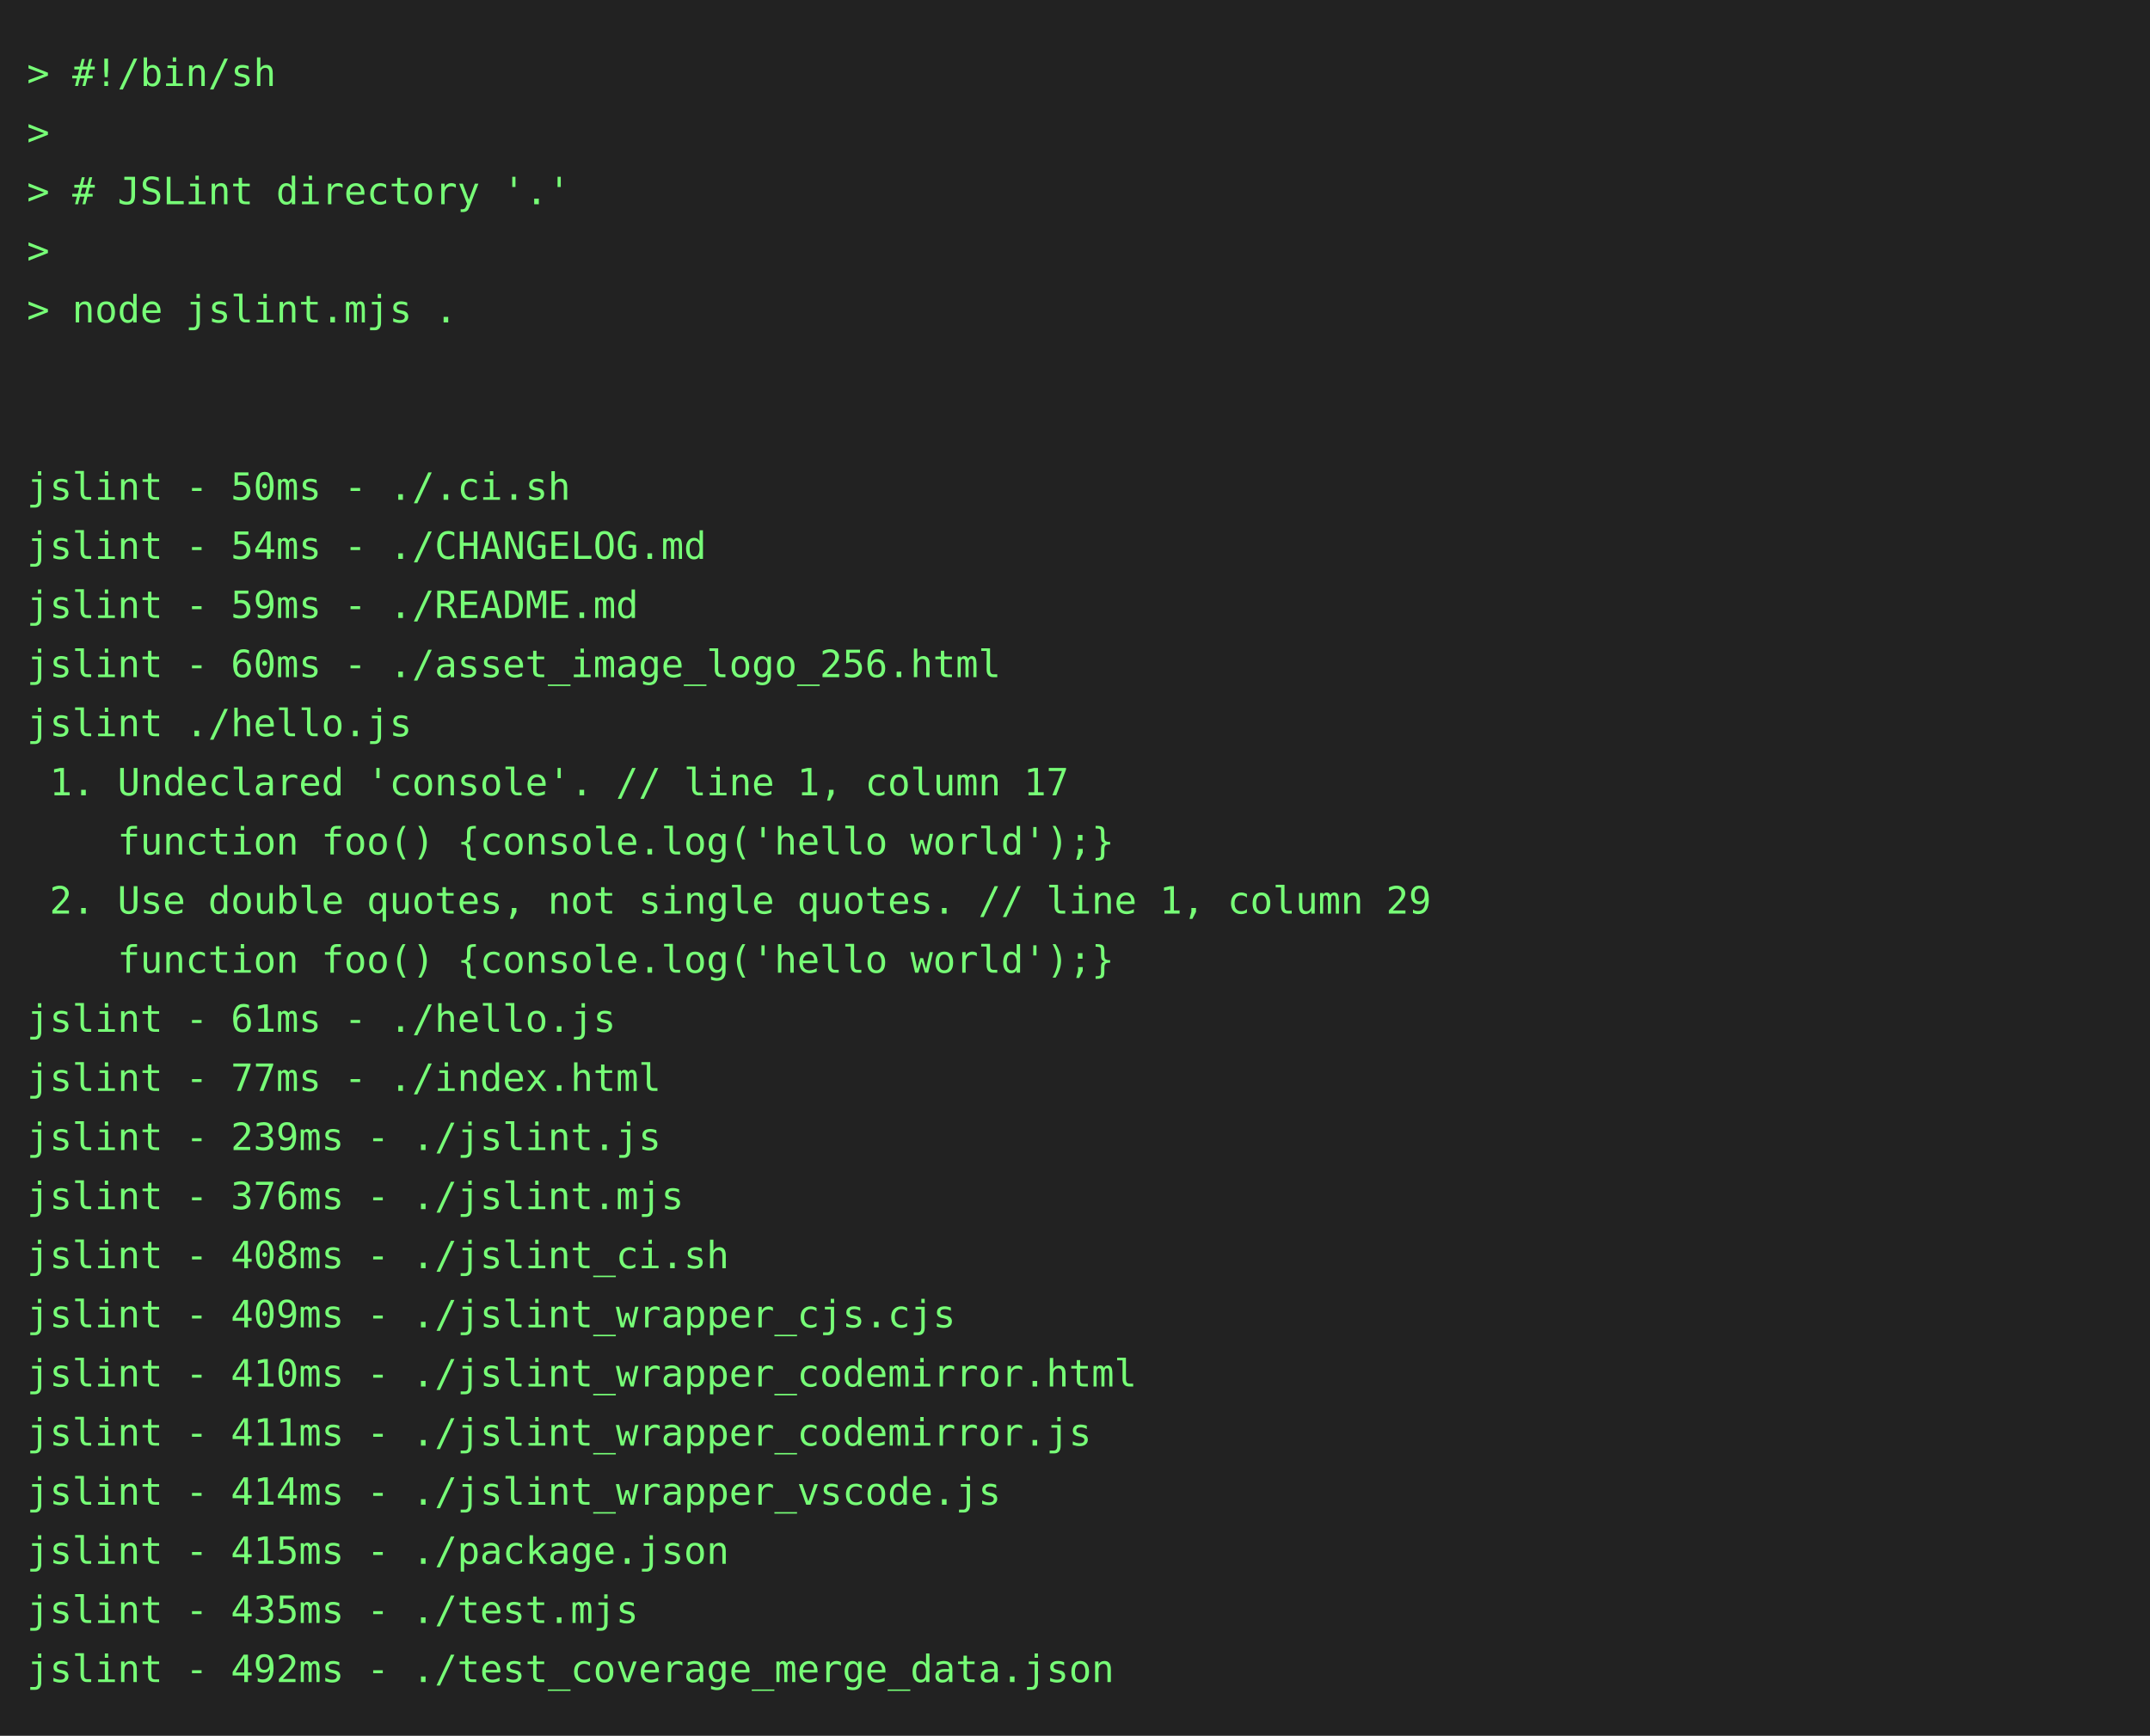
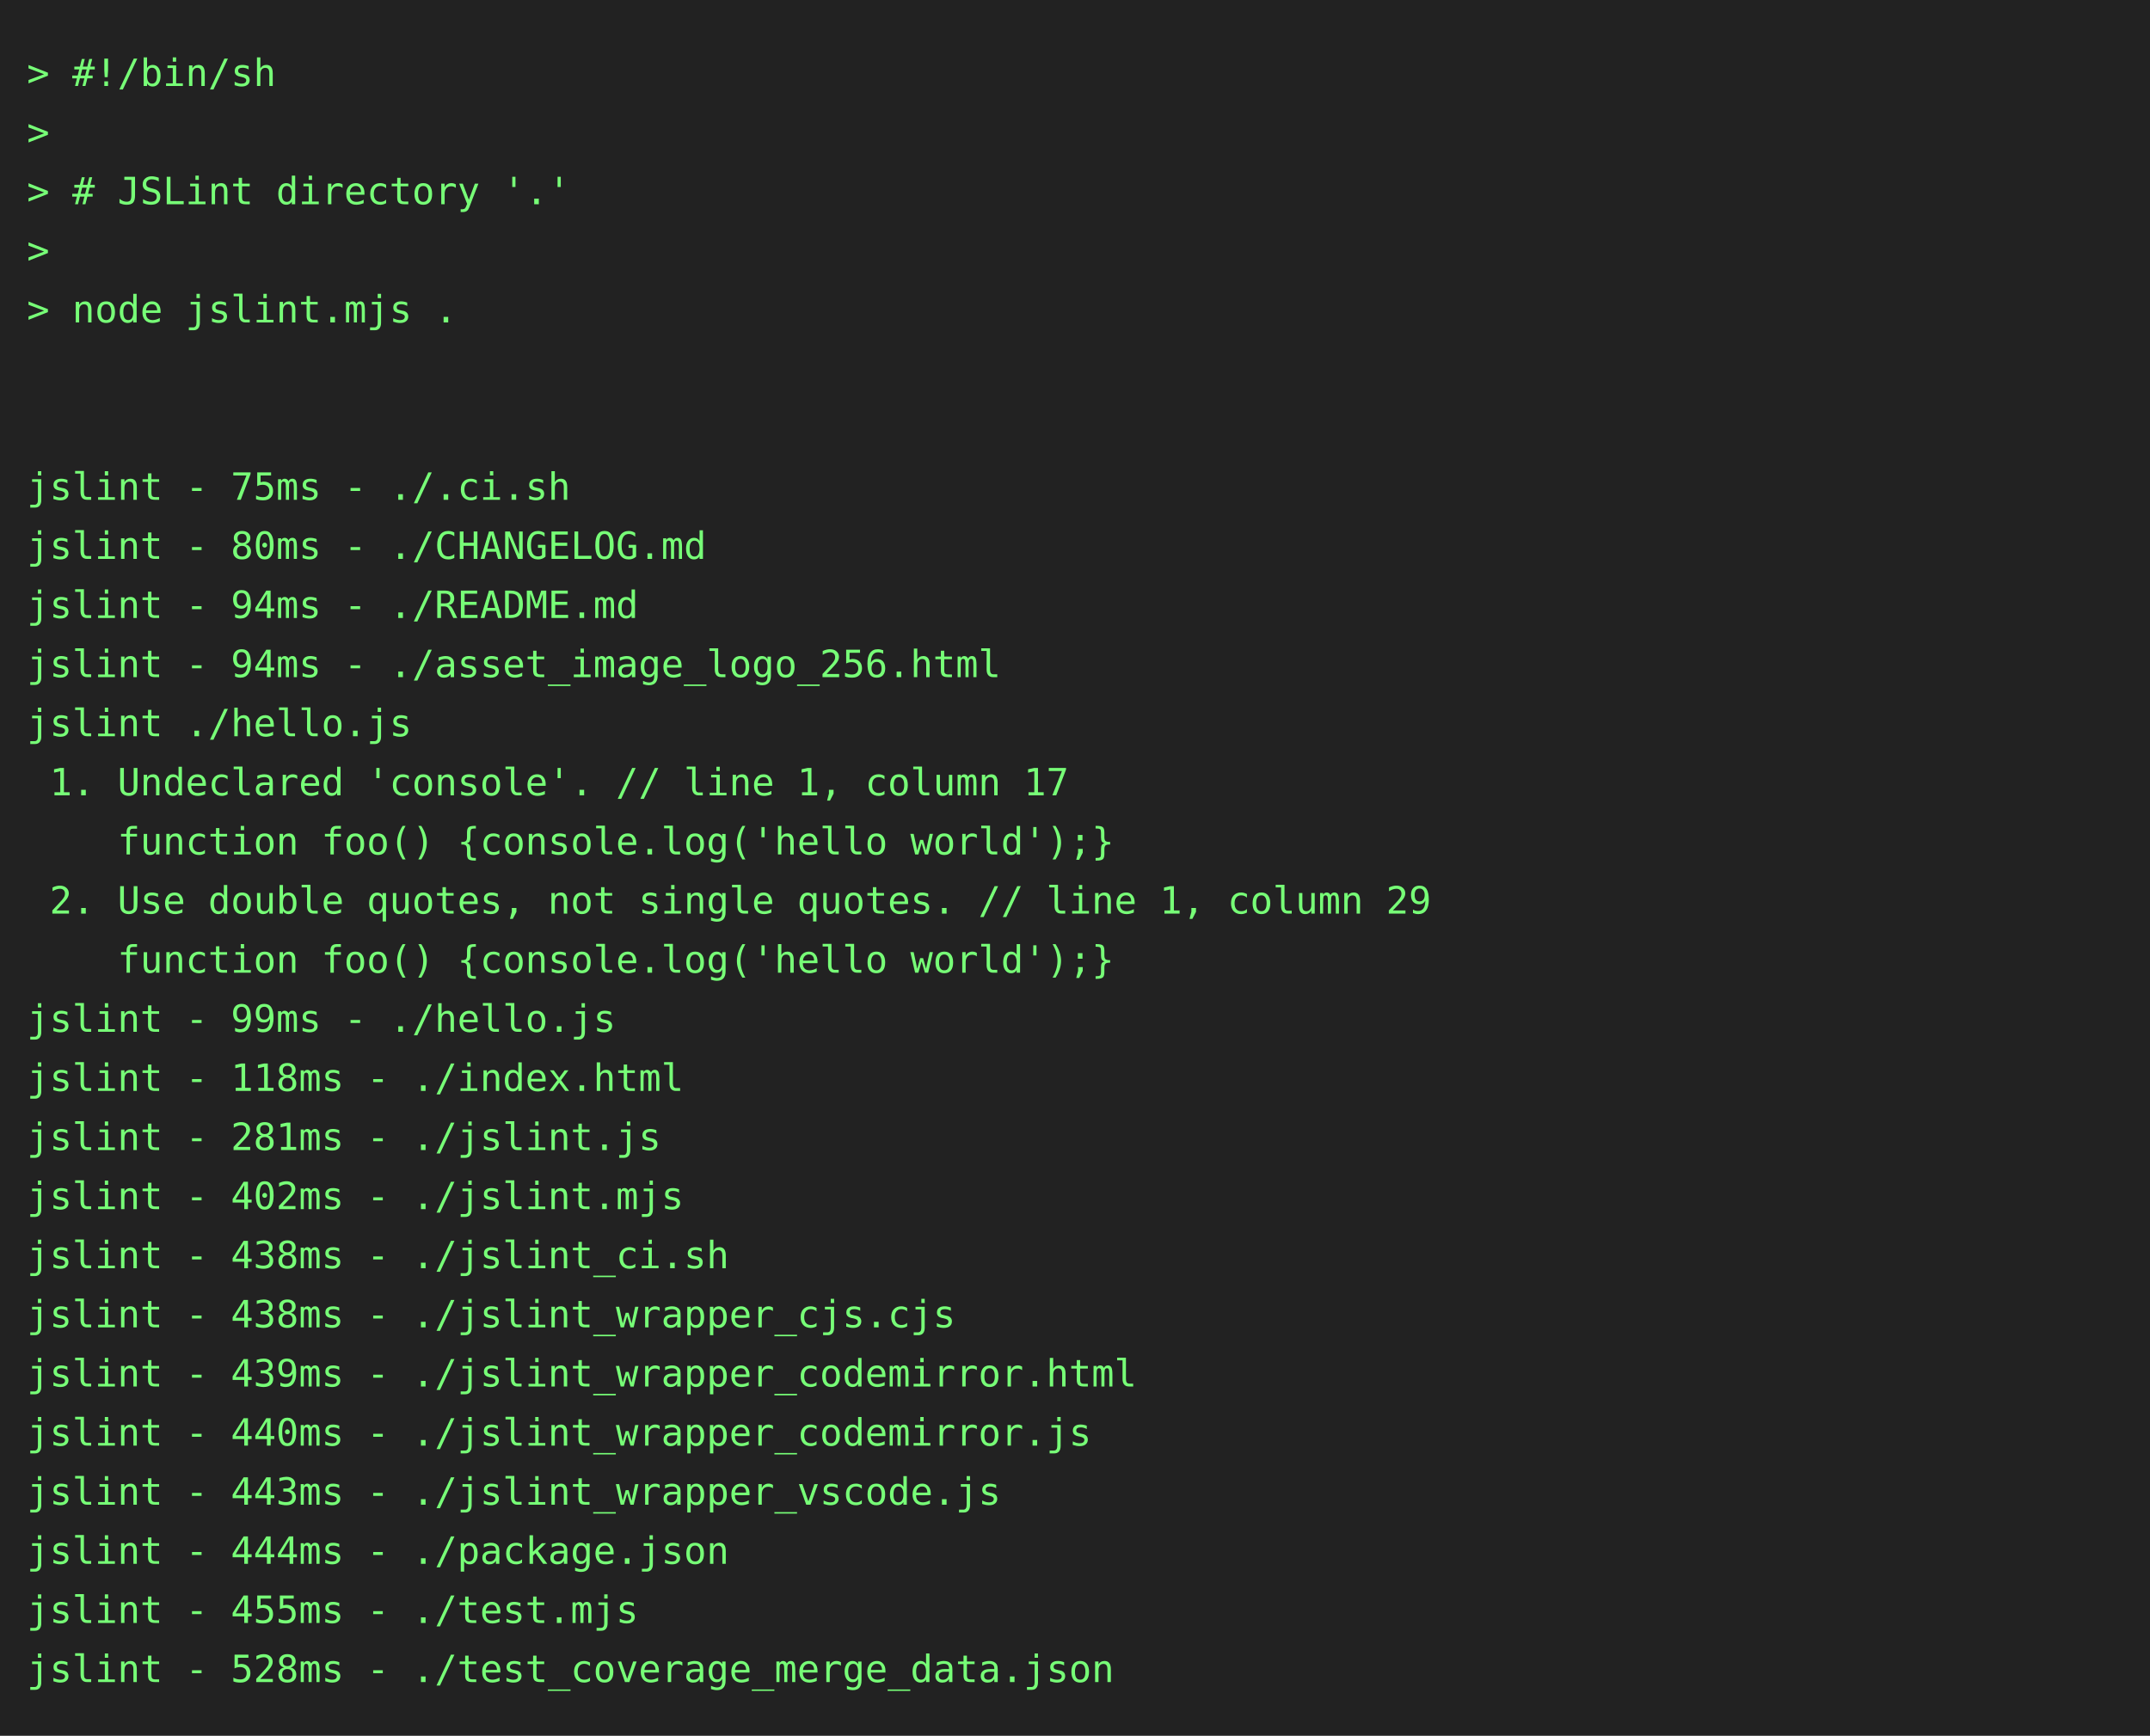
<svg xmlns="http://www.w3.org/2000/svg" height="646" width="800">
  <rect height="646" fill="#222" width="800" />
  <text fill="#7f7" font-family="consolas, menlo, monospace" font-size="14" xml:space="preserve">
    <tspan lengthAdjust="spacingAndGlyphs" textLength="768" x="10" y="32">&gt; #!/bin/sh                                                                                      </tspan>
    <tspan lengthAdjust="spacingAndGlyphs" textLength="768" x="10" y="54">&gt;                                                                                                </tspan>
    <tspan lengthAdjust="spacingAndGlyphs" textLength="768" x="10" y="76">&gt; # JSLint directory '.'                                                                         </tspan>
    <tspan lengthAdjust="spacingAndGlyphs" textLength="768" x="10" y="98">&gt;                                                                                                </tspan>
    <tspan lengthAdjust="spacingAndGlyphs" textLength="768" x="10" y="120">&gt; node jslint.mjs .                                                                              </tspan>
    <tspan lengthAdjust="spacingAndGlyphs" textLength="768" x="10" y="142">                                                                                                 </tspan>
    <tspan lengthAdjust="spacingAndGlyphs" textLength="768" x="10" y="164">                                                                                                 </tspan>
-     <tspan lengthAdjust="spacingAndGlyphs" textLength="768" x="10" y="186">jslint - 50ms - ./.ci.sh                                                                         </tspan>
-     <tspan lengthAdjust="spacingAndGlyphs" textLength="768" x="10" y="208">jslint - 54ms - ./CHANGELOG.md                                                                   </tspan>
-     <tspan lengthAdjust="spacingAndGlyphs" textLength="768" x="10" y="230">jslint - 59ms - ./README.md                                                                      </tspan>
-     <tspan lengthAdjust="spacingAndGlyphs" textLength="768" x="10" y="252">jslint - 60ms - ./asset_image_logo_256.html                                                      </tspan>
+     <tspan lengthAdjust="spacingAndGlyphs" textLength="768" x="10" y="186">jslint - 75ms - ./.ci.sh                                                                         </tspan>
+     <tspan lengthAdjust="spacingAndGlyphs" textLength="768" x="10" y="208">jslint - 80ms - ./CHANGELOG.md                                                                   </tspan>
+     <tspan lengthAdjust="spacingAndGlyphs" textLength="768" x="10" y="230">jslint - 94ms - ./README.md                                                                      </tspan>
+     <tspan lengthAdjust="spacingAndGlyphs" textLength="768" x="10" y="252">jslint - 94ms - ./asset_image_logo_256.html                                                      </tspan>
    <tspan lengthAdjust="spacingAndGlyphs" textLength="768" x="10" y="274">jslint ./hello.js                                                                                </tspan>
    <tspan lengthAdjust="spacingAndGlyphs" textLength="768" x="10" y="296"> 1. Undeclared 'console'. // line 1, column 17                                                   </tspan>
    <tspan lengthAdjust="spacingAndGlyphs" textLength="768" x="10" y="318">    function foo() {console.log('hello world');}                                                 </tspan>
    <tspan lengthAdjust="spacingAndGlyphs" textLength="768" x="10" y="340"> 2. Use double quotes, not single quotes. // line 1, column 29                                   </tspan>
    <tspan lengthAdjust="spacingAndGlyphs" textLength="768" x="10" y="362">    function foo() {console.log('hello world');}                                                 </tspan>
-     <tspan lengthAdjust="spacingAndGlyphs" textLength="768" x="10" y="384">jslint - 61ms - ./hello.js                                                                       </tspan>
-     <tspan lengthAdjust="spacingAndGlyphs" textLength="768" x="10" y="406">jslint - 77ms - ./index.html                                                                     </tspan>
-     <tspan lengthAdjust="spacingAndGlyphs" textLength="768" x="10" y="428">jslint - 239ms - ./jslint.js                                                                     </tspan>
-     <tspan lengthAdjust="spacingAndGlyphs" textLength="768" x="10" y="450">jslint - 376ms - ./jslint.mjs                                                                    </tspan>
-     <tspan lengthAdjust="spacingAndGlyphs" textLength="768" x="10" y="472">jslint - 408ms - ./jslint_ci.sh                                                                  </tspan>
-     <tspan lengthAdjust="spacingAndGlyphs" textLength="768" x="10" y="494">jslint - 409ms - ./jslint_wrapper_cjs.cjs                                                        </tspan>
-     <tspan lengthAdjust="spacingAndGlyphs" textLength="768" x="10" y="516">jslint - 410ms - ./jslint_wrapper_codemirror.html                                                </tspan>
-     <tspan lengthAdjust="spacingAndGlyphs" textLength="768" x="10" y="538">jslint - 411ms - ./jslint_wrapper_codemirror.js                                                  </tspan>
-     <tspan lengthAdjust="spacingAndGlyphs" textLength="768" x="10" y="560">jslint - 414ms - ./jslint_wrapper_vscode.js                                                      </tspan>
-     <tspan lengthAdjust="spacingAndGlyphs" textLength="768" x="10" y="582">jslint - 415ms - ./package.json                                                                  </tspan>
-     <tspan lengthAdjust="spacingAndGlyphs" textLength="768" x="10" y="604">jslint - 435ms - ./test.mjs                                                                      </tspan>
-     <tspan lengthAdjust="spacingAndGlyphs" textLength="768" x="10" y="626">jslint - 492ms - ./test_coverage_merge_data.json                                                 </tspan>
+     <tspan lengthAdjust="spacingAndGlyphs" textLength="768" x="10" y="384">jslint - 99ms - ./hello.js                                                                       </tspan>
+     <tspan lengthAdjust="spacingAndGlyphs" textLength="768" x="10" y="406">jslint - 118ms - ./index.html                                                                    </tspan>
+     <tspan lengthAdjust="spacingAndGlyphs" textLength="768" x="10" y="428">jslint - 281ms - ./jslint.js                                                                     </tspan>
+     <tspan lengthAdjust="spacingAndGlyphs" textLength="768" x="10" y="450">jslint - 402ms - ./jslint.mjs                                                                    </tspan>
+     <tspan lengthAdjust="spacingAndGlyphs" textLength="768" x="10" y="472">jslint - 438ms - ./jslint_ci.sh                                                                  </tspan>
+     <tspan lengthAdjust="spacingAndGlyphs" textLength="768" x="10" y="494">jslint - 438ms - ./jslint_wrapper_cjs.cjs                                                        </tspan>
+     <tspan lengthAdjust="spacingAndGlyphs" textLength="768" x="10" y="516">jslint - 439ms - ./jslint_wrapper_codemirror.html                                                </tspan>
+     <tspan lengthAdjust="spacingAndGlyphs" textLength="768" x="10" y="538">jslint - 440ms - ./jslint_wrapper_codemirror.js                                                  </tspan>
+     <tspan lengthAdjust="spacingAndGlyphs" textLength="768" x="10" y="560">jslint - 443ms - ./jslint_wrapper_vscode.js                                                      </tspan>
+     <tspan lengthAdjust="spacingAndGlyphs" textLength="768" x="10" y="582">jslint - 444ms - ./package.json                                                                  </tspan>
+     <tspan lengthAdjust="spacingAndGlyphs" textLength="768" x="10" y="604">jslint - 455ms - ./test.mjs                                                                      </tspan>
+     <tspan lengthAdjust="spacingAndGlyphs" textLength="768" x="10" y="626">jslint - 528ms - ./test_coverage_merge_data.json                                                 </tspan>
  </text>
</svg>
